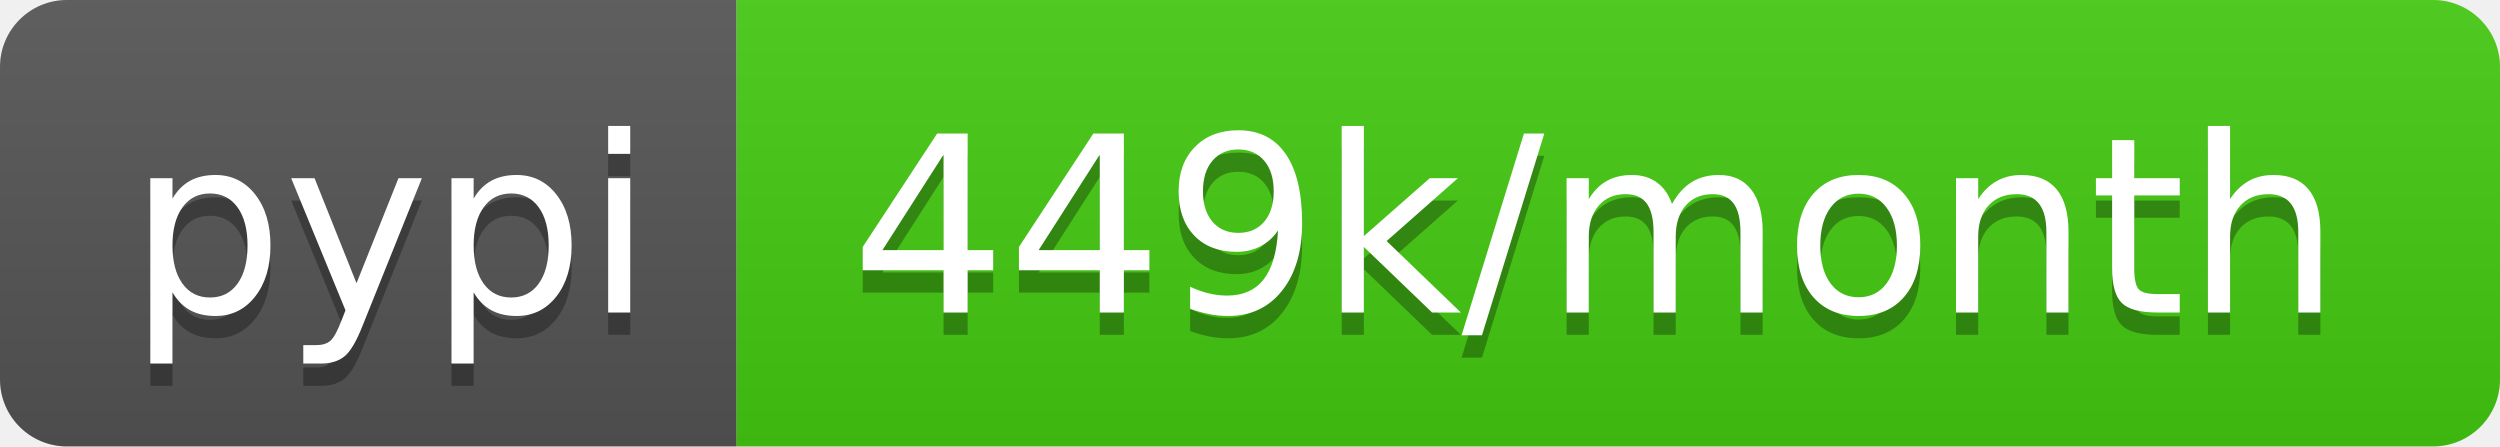
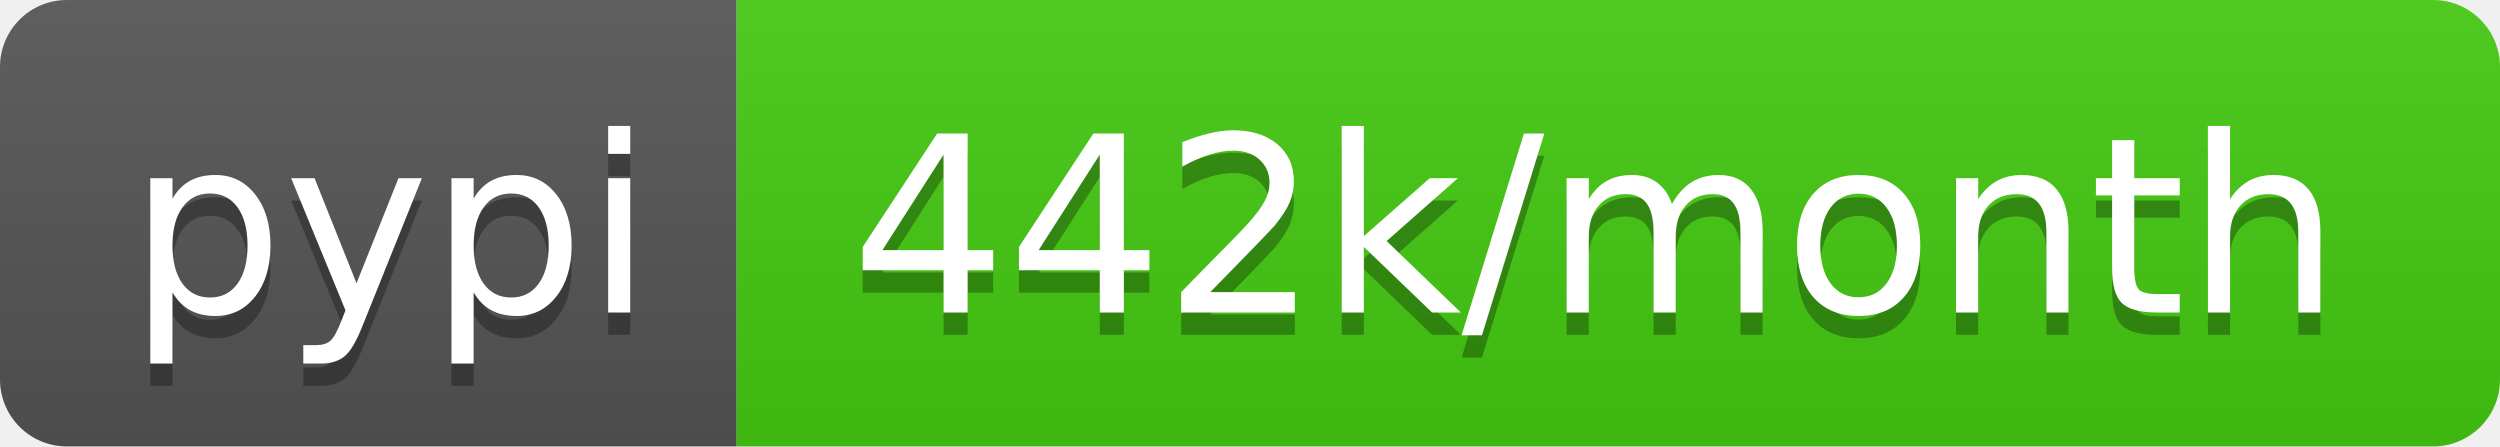
- <svg xmlns="http://www.w3.org/2000/svg" width="112" height="20" role="img" aria-label="pypi: 449k/month">
+ <svg xmlns="http://www.w3.org/2000/svg" width="112" height="20" role="img" aria-label="pypi: 442k/month">
  <linearGradient id="s" x2="0" y2="100%">
    <stop offset="0" stop-color="#bbb" stop-opacity=".1" />
    <stop offset="1" stop-opacity=".1" />
  </linearGradient>
  <clipPath id="r">
    <rect width="112" height="20" rx="3" fill="#fff" />
  </clipPath>
  <g clip-path="url(#r)">
    <rect width="33" height="20" fill="#555" />
    <rect x="33" width="79" height="20" fill="#4c1" />
    <rect width="112" height="20" fill="url(#s)" />
  </g>
  <g fill="#fff" text-anchor="middle" font-family="Verdana,Geneva,DejaVu Sans,sans-serif" text-rendering="geometricPrecision" font-size="110">
    <text aria-hidden="true" x="175" y="150" fill="#010101" fill-opacity=".3" transform="scale(.1)" textLength="230">pypi</text>
    <text x="175" y="140" transform="scale(.1)" fill="#fff" textLength="230">pypi</text>
-     <text aria-hidden="true" x="715" y="150" fill="#010101" fill-opacity=".3" transform="scale(.1)" textLength="690">449k/month</text>
-     <text x="715" y="140" transform="scale(.1)" fill="#fff" textLength="690">449k/month</text>
+     <text aria-hidden="true" x="715" y="150" fill="#010101" fill-opacity=".3" transform="scale(.1)" textLength="690">442k/month</text>
+     <text x="715" y="140" transform="scale(.1)" fill="#fff" textLength="690">442k/month</text>
  </g>
</svg>
